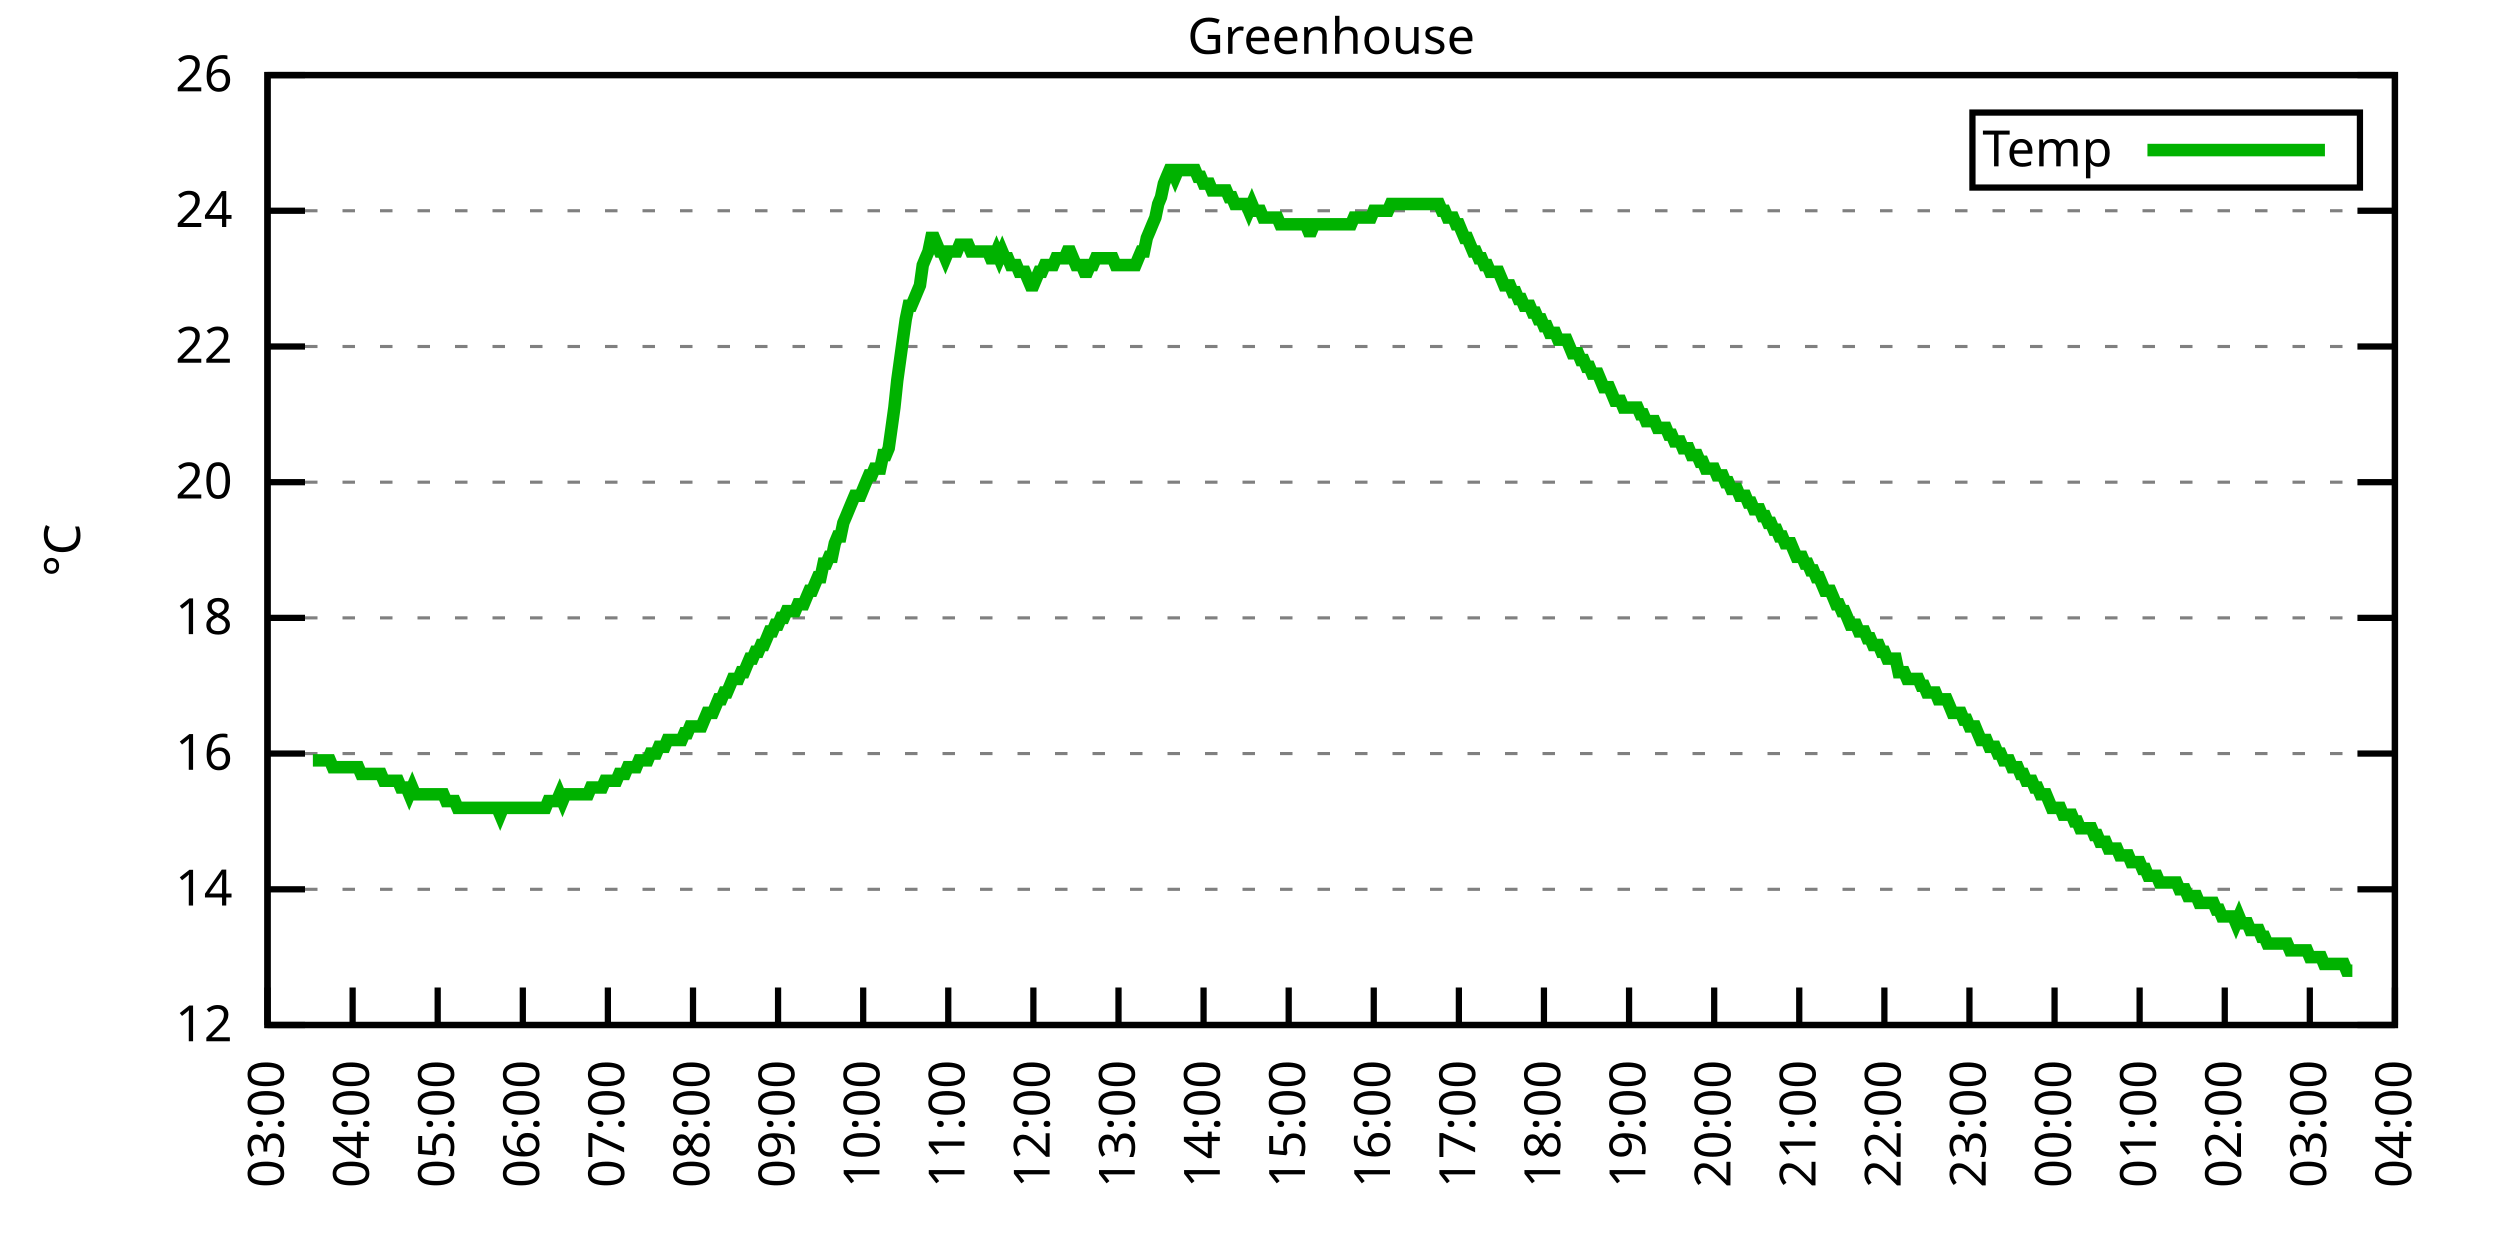
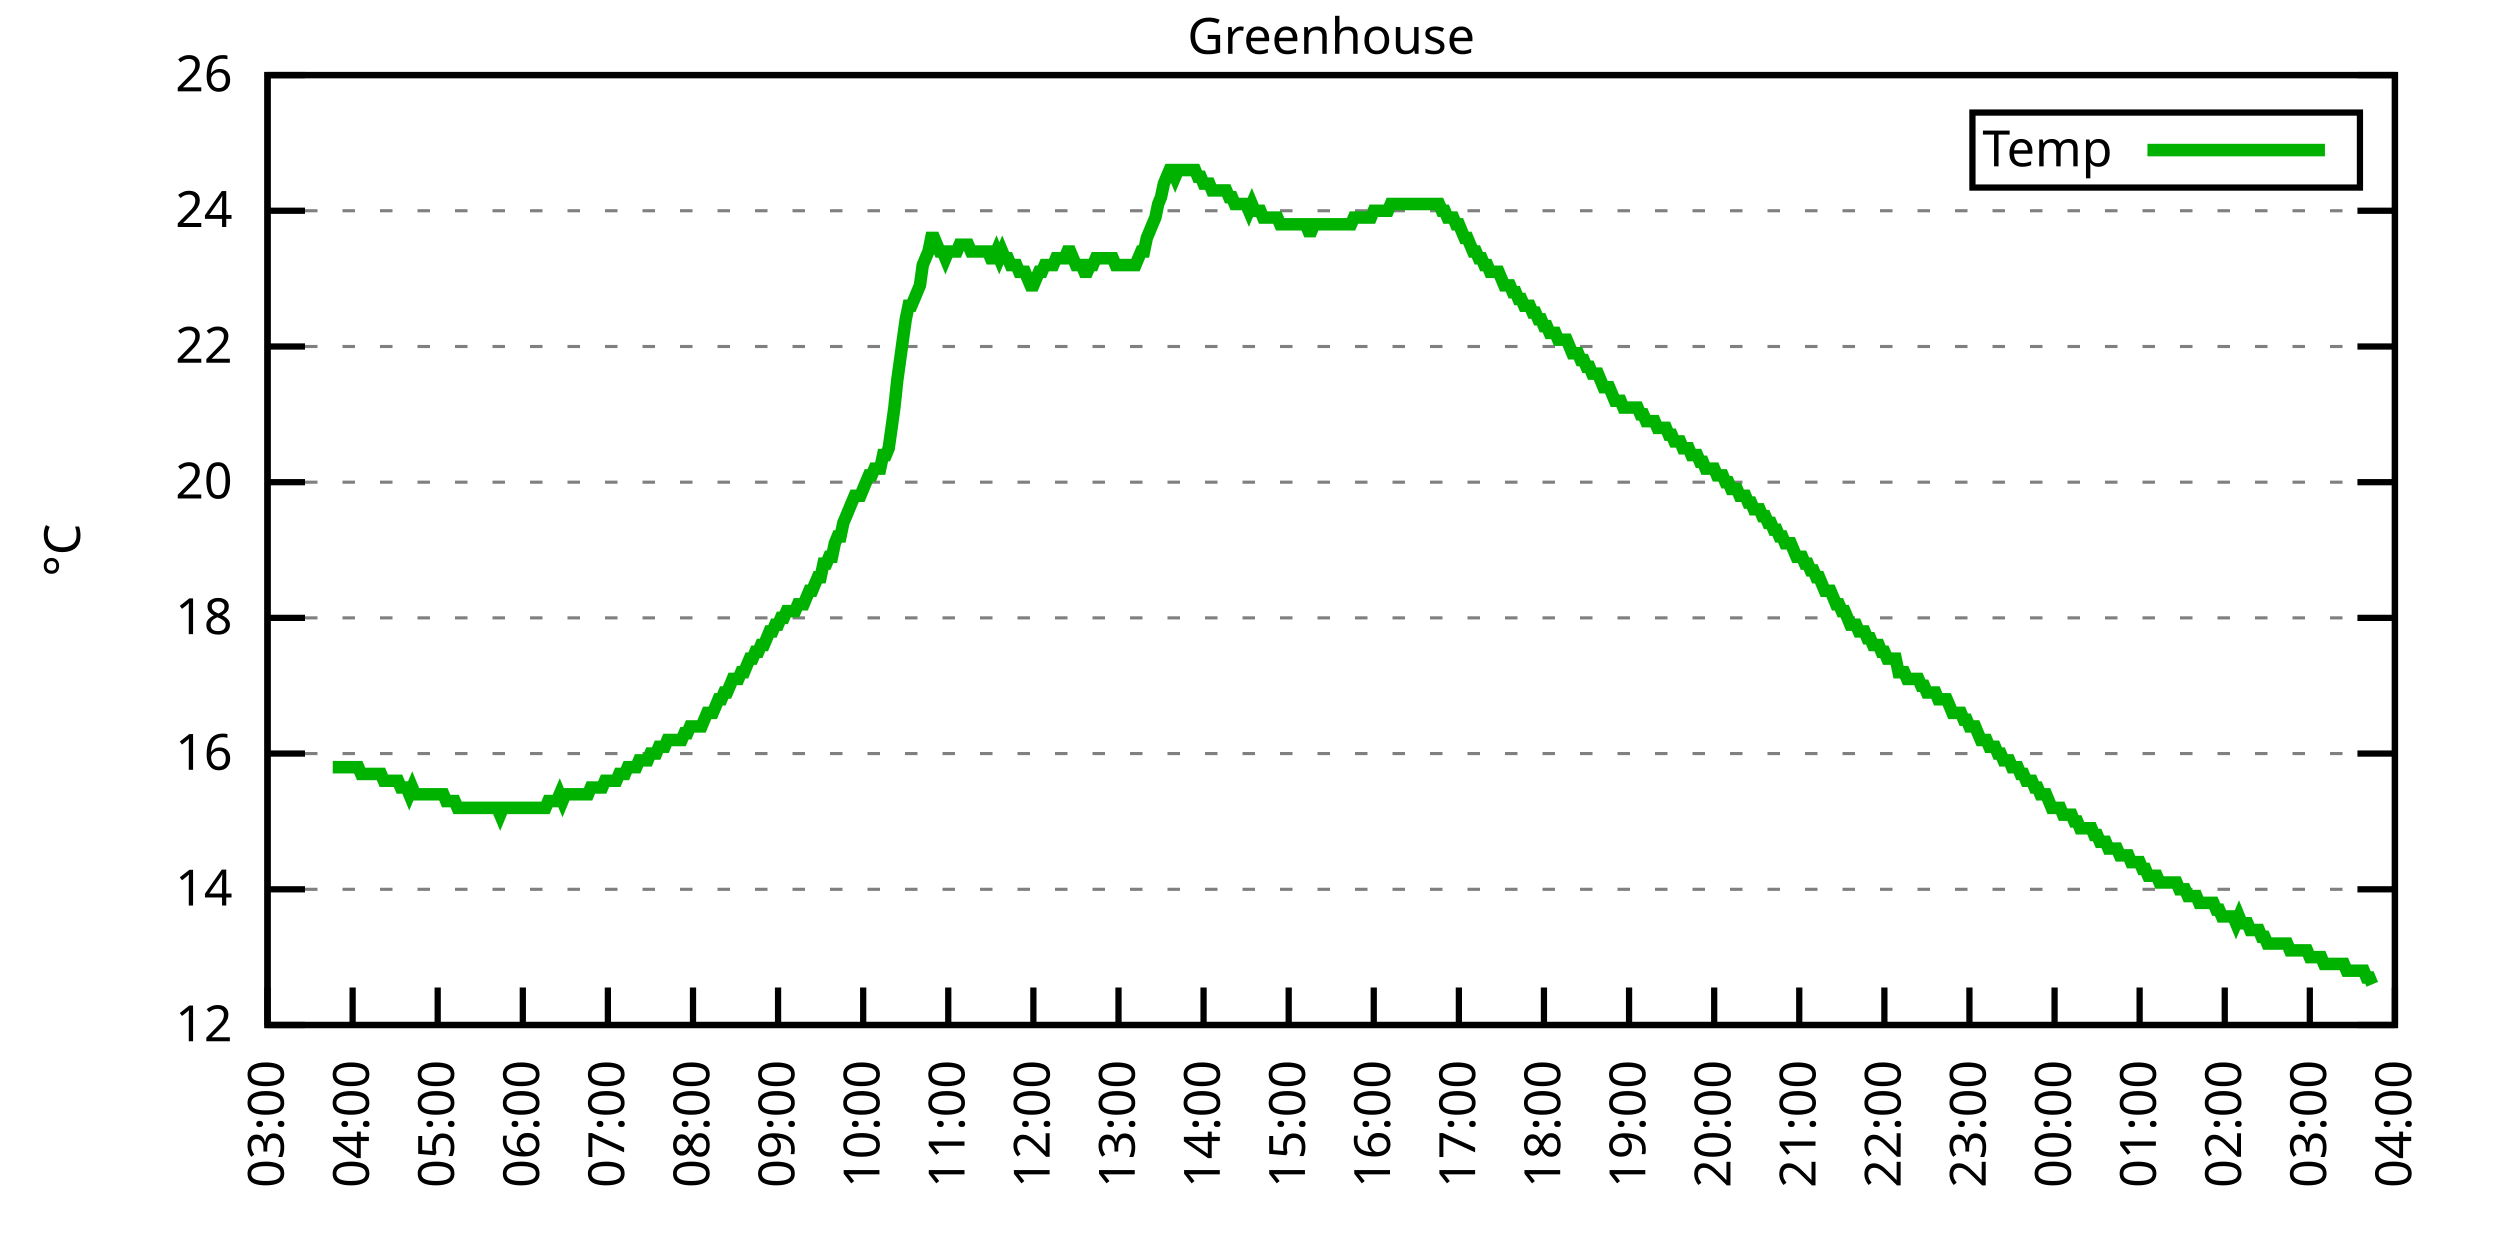
<svg xmlns="http://www.w3.org/2000/svg" xmlns:xlink="http://www.w3.org/1999/xlink" width="400" height="200" viewBox="0 0 400 200">
  <g id="gnuplot_canvas">
    <rect x="0" y="0" width="400" height="200" fill="none" />
    <defs>
      <circle id="gpDot" r="0.5" stroke-width="0.5" stroke="currentColor" />
      <path id="gpPt0" stroke-width="0.333" stroke="currentColor" d="M-1,0 h2 M0,-1 v2" />
      <path id="gpPt1" stroke-width="0.333" stroke="currentColor" d="M-1,-1 L1,1 M1,-1 L-1,1" />
      <path id="gpPt2" stroke-width="0.333" stroke="currentColor" d="M-1,0 L1,0 M0,-1 L0,1 M-1,-1 L1,1 M-1,1 L1,-1" />
      <rect id="gpPt3" stroke-width="0.333" stroke="currentColor" x="-1" y="-1" width="2" height="2" />
      <rect id="gpPt4" stroke-width="0.333" stroke="currentColor" fill="currentColor" x="-1" y="-1" width="2" height="2" />
      <circle id="gpPt5" stroke-width="0.333" stroke="currentColor" cx="0" cy="0" r="1" />
      <use xlink:href="#gpPt5" id="gpPt6" fill="currentColor" stroke="none" />
      <path id="gpPt7" stroke-width="0.333" stroke="currentColor" d="M0,-1.33 L-1.33,0.67 L1.33,0.67 z" />
      <use xlink:href="#gpPt7" id="gpPt8" fill="currentColor" stroke="none" />
      <use xlink:href="#gpPt7" id="gpPt9" stroke="currentColor" transform="rotate(180)" />
      <use xlink:href="#gpPt9" id="gpPt10" fill="currentColor" stroke="none" />
      <use xlink:href="#gpPt3" id="gpPt11" stroke="currentColor" transform="rotate(45)" />
      <use xlink:href="#gpPt11" id="gpPt12" fill="currentColor" stroke="none" />
      <path id="gpPt13" stroke-width="0.333" stroke="currentColor" d="M0,1.330 L1.265,0.411 L0.782,-1.067 L-0.782,-1.076 L-1.265,0.411 z" />
      <use xlink:href="#gpPt13" id="gpPt14" fill="currentColor" stroke="none" />
      <filter id="textbox" filterUnits="objectBoundingBox" x="0" y="0" height="1" width="1">
        <feFlood flood-color="white" flood-opacity="1" result="bgnd" />
        <feComposite in="SourceGraphic" in2="bgnd" operator="atop" />
      </filter>
      <filter id="greybox" filterUnits="objectBoundingBox" x="0" y="0" height="1" width="1">
        <feFlood flood-color="lightgrey" flood-opacity="1" result="grey" />
        <feComposite in="SourceGraphic" in2="grey" operator="atop" />
      </filter>
    </defs>
    <g fill="none" color="white" stroke="currentColor" stroke-width="1.00" stroke-linecap="butt" stroke-linejoin="miter">
</g>
    <g fill="none" color="black" stroke="currentColor" stroke-width="1.00" stroke-linecap="butt" stroke-linejoin="miter">
      <g stroke="none" shape-rendering="crispEdges">
        <polygon fill="rgb(255, 255, 255)" points="42.80,164.00 383.18,164.00 383.18,12.02 42.80,12.02 " />
      </g>
    </g>
    <g fill="none" color="black" stroke="currentColor" stroke-width="1.00" stroke-linecap="butt" stroke-linejoin="miter">
</g>
    <g fill="none" color="black" stroke="black" stroke-width="0.50" stroke-linecap="butt" stroke-linejoin="miter">
</g>
    <g fill="none" color="gray" stroke="currentColor" stroke-width="0.50" stroke-linecap="butt" stroke-linejoin="miter">
      <path stroke="gray" stroke-dasharray="2,4" class="gridline" d="M42.80,164.00 L383.19,164.00  " />
    </g>
    <g fill="none" color="gray" stroke="gray" stroke-width="1.00" stroke-linecap="butt" stroke-linejoin="miter">
</g>
    <g fill="none" color="black" stroke="currentColor" stroke-width="1.00" stroke-linecap="butt" stroke-linejoin="miter">
      <path stroke="black" d="M42.80,164.00 L48.80,164.00 M383.19,164.00 L377.19,164.00  " />
      <g transform="translate(37.20,166.60)" stroke="none" fill="black" font-family="Sans" font-size="8.00" text-anchor="end">
        <text>
          <tspan font-family="Sans"> 12</tspan>
        </text>
      </g>
    </g>
    <g fill="none" color="black" stroke="currentColor" stroke-width="1.00" stroke-linecap="butt" stroke-linejoin="miter">
</g>
    <g fill="none" color="black" stroke="black" stroke-width="0.50" stroke-linecap="butt" stroke-linejoin="miter">
</g>
    <g fill="none" color="gray" stroke="currentColor" stroke-width="0.50" stroke-linecap="butt" stroke-linejoin="miter">
      <path stroke="gray" stroke-dasharray="2,4" class="gridline" d="M42.80,142.29 L383.19,142.29  " />
    </g>
    <g fill="none" color="gray" stroke="gray" stroke-width="1.00" stroke-linecap="butt" stroke-linejoin="miter">
</g>
    <g fill="none" color="black" stroke="currentColor" stroke-width="1.00" stroke-linecap="butt" stroke-linejoin="miter">
      <path stroke="black" d="M42.80,142.29 L48.80,142.29 M383.19,142.29 L377.19,142.29  " />
      <g transform="translate(37.20,144.89)" stroke="none" fill="black" font-family="Sans" font-size="8.00" text-anchor="end">
        <text>
          <tspan font-family="Sans"> 14</tspan>
        </text>
      </g>
    </g>
    <g fill="none" color="black" stroke="currentColor" stroke-width="1.00" stroke-linecap="butt" stroke-linejoin="miter">
</g>
    <g fill="none" color="black" stroke="black" stroke-width="0.50" stroke-linecap="butt" stroke-linejoin="miter">
</g>
    <g fill="none" color="gray" stroke="currentColor" stroke-width="0.50" stroke-linecap="butt" stroke-linejoin="miter">
      <path stroke="gray" stroke-dasharray="2,4" class="gridline" d="M42.80,120.57 L383.19,120.57  " />
    </g>
    <g fill="none" color="gray" stroke="gray" stroke-width="1.00" stroke-linecap="butt" stroke-linejoin="miter">
</g>
    <g fill="none" color="black" stroke="currentColor" stroke-width="1.00" stroke-linecap="butt" stroke-linejoin="miter">
      <path stroke="black" d="M42.80,120.57 L48.80,120.57 M383.19,120.57 L377.19,120.57  " />
      <g transform="translate(37.20,123.17)" stroke="none" fill="black" font-family="Sans" font-size="8.00" text-anchor="end">
        <text>
          <tspan font-family="Sans"> 16</tspan>
        </text>
      </g>
    </g>
    <g fill="none" color="black" stroke="currentColor" stroke-width="1.00" stroke-linecap="butt" stroke-linejoin="miter">
</g>
    <g fill="none" color="black" stroke="black" stroke-width="0.50" stroke-linecap="butt" stroke-linejoin="miter">
</g>
    <g fill="none" color="gray" stroke="currentColor" stroke-width="0.50" stroke-linecap="butt" stroke-linejoin="miter">
      <path stroke="gray" stroke-dasharray="2,4" class="gridline" d="M42.80,98.86 L383.19,98.86  " />
    </g>
    <g fill="none" color="gray" stroke="gray" stroke-width="1.00" stroke-linecap="butt" stroke-linejoin="miter">
</g>
    <g fill="none" color="black" stroke="currentColor" stroke-width="1.00" stroke-linecap="butt" stroke-linejoin="miter">
      <path stroke="black" d="M42.80,98.86 L48.80,98.86 M383.19,98.86 L377.19,98.86  " />
      <g transform="translate(37.20,101.46)" stroke="none" fill="black" font-family="Sans" font-size="8.00" text-anchor="end">
        <text>
          <tspan font-family="Sans"> 18</tspan>
        </text>
      </g>
    </g>
    <g fill="none" color="black" stroke="currentColor" stroke-width="1.00" stroke-linecap="butt" stroke-linejoin="miter">
</g>
    <g fill="none" color="black" stroke="black" stroke-width="0.50" stroke-linecap="butt" stroke-linejoin="miter">
</g>
    <g fill="none" color="gray" stroke="currentColor" stroke-width="0.50" stroke-linecap="butt" stroke-linejoin="miter">
      <path stroke="gray" stroke-dasharray="2,4" class="gridline" d="M42.80,77.15 L383.19,77.15  " />
    </g>
    <g fill="none" color="gray" stroke="gray" stroke-width="1.00" stroke-linecap="butt" stroke-linejoin="miter">
</g>
    <g fill="none" color="black" stroke="currentColor" stroke-width="1.00" stroke-linecap="butt" stroke-linejoin="miter">
      <path stroke="black" d="M42.80,77.15 L48.80,77.15 M383.19,77.15 L377.19,77.15  " />
      <g transform="translate(37.20,79.75)" stroke="none" fill="black" font-family="Sans" font-size="8.00" text-anchor="end">
        <text>
          <tspan font-family="Sans"> 20</tspan>
        </text>
      </g>
    </g>
    <g fill="none" color="black" stroke="currentColor" stroke-width="1.00" stroke-linecap="butt" stroke-linejoin="miter">
</g>
    <g fill="none" color="black" stroke="black" stroke-width="0.50" stroke-linecap="butt" stroke-linejoin="miter">
</g>
    <g fill="none" color="gray" stroke="currentColor" stroke-width="0.50" stroke-linecap="butt" stroke-linejoin="miter">
      <path stroke="gray" stroke-dasharray="2,4" class="gridline" d="M42.80,55.44 L383.19,55.44  " />
    </g>
    <g fill="none" color="gray" stroke="gray" stroke-width="1.00" stroke-linecap="butt" stroke-linejoin="miter">
</g>
    <g fill="none" color="black" stroke="currentColor" stroke-width="1.00" stroke-linecap="butt" stroke-linejoin="miter">
      <path stroke="black" d="M42.80,55.44 L48.80,55.44 M383.19,55.44 L377.19,55.44  " />
      <g transform="translate(37.20,58.04)" stroke="none" fill="black" font-family="Sans" font-size="8.00" text-anchor="end">
        <text>
          <tspan font-family="Sans"> 22</tspan>
        </text>
      </g>
    </g>
    <g fill="none" color="black" stroke="currentColor" stroke-width="1.00" stroke-linecap="butt" stroke-linejoin="miter">
</g>
    <g fill="none" color="black" stroke="black" stroke-width="0.50" stroke-linecap="butt" stroke-linejoin="miter">
</g>
    <g fill="none" color="gray" stroke="currentColor" stroke-width="0.50" stroke-linecap="butt" stroke-linejoin="miter">
      <path stroke="gray" stroke-dasharray="2,4" class="gridline" d="M42.80,33.72 L383.19,33.72  " />
    </g>
    <g fill="none" color="gray" stroke="gray" stroke-width="1.00" stroke-linecap="butt" stroke-linejoin="miter">
</g>
    <g fill="none" color="black" stroke="currentColor" stroke-width="1.00" stroke-linecap="butt" stroke-linejoin="miter">
      <path stroke="black" d="M42.80,33.72 L48.80,33.72 M383.19,33.72 L377.19,33.72  " />
      <g transform="translate(37.20,36.32)" stroke="none" fill="black" font-family="Sans" font-size="8.00" text-anchor="end">
        <text>
          <tspan font-family="Sans"> 24</tspan>
        </text>
      </g>
    </g>
    <g fill="none" color="black" stroke="currentColor" stroke-width="1.00" stroke-linecap="butt" stroke-linejoin="miter">
</g>
    <g fill="none" color="black" stroke="black" stroke-width="0.50" stroke-linecap="butt" stroke-linejoin="miter">
</g>
    <g fill="none" color="gray" stroke="currentColor" stroke-width="0.50" stroke-linecap="butt" stroke-linejoin="miter">
      <path stroke="gray" stroke-dasharray="2,4" class="gridline" d="M42.80,12.01 L383.19,12.01  " />
    </g>
    <g fill="none" color="gray" stroke="gray" stroke-width="1.00" stroke-linecap="butt" stroke-linejoin="miter">
</g>
    <g fill="none" color="black" stroke="currentColor" stroke-width="1.00" stroke-linecap="butt" stroke-linejoin="miter">
      <path stroke="black" d="M42.80,12.01 L48.80,12.01 M383.19,12.01 L377.19,12.01  " />
      <g transform="translate(37.20,14.61)" stroke="none" fill="black" font-family="Sans" font-size="8.00" text-anchor="end">
        <text>
          <tspan font-family="Sans"> 26</tspan>
        </text>
      </g>
    </g>
    <g fill="none" color="black" stroke="currentColor" stroke-width="1.00" stroke-linecap="butt" stroke-linejoin="miter">
      <path stroke="black" d="M42.80,164.00 L42.80,158.00  " />
      <g transform="translate(45.40,169.60) rotate(270.00)" stroke="none" fill="black" font-family="Sans" font-size="8.00" text-anchor="end">
        <text>
          <tspan font-family="Sans">03:00</tspan>
        </text>
      </g>
    </g>
    <g fill="none" color="black" stroke="currentColor" stroke-width="1.00" stroke-linecap="butt" stroke-linejoin="miter">
      <path stroke="black" d="M56.42,164.00 L56.42,158.00  " />
      <g transform="translate(59.02,169.60) rotate(270.00)" stroke="none" fill="black" font-family="Sans" font-size="8.00" text-anchor="end">
        <text>
          <tspan font-family="Sans">04:00</tspan>
        </text>
      </g>
    </g>
    <g fill="none" color="black" stroke="currentColor" stroke-width="1.00" stroke-linecap="butt" stroke-linejoin="miter">
      <path stroke="black" d="M70.03,164.00 L70.03,158.00  " />
      <g transform="translate(72.63,169.60) rotate(270.00)" stroke="none" fill="black" font-family="Sans" font-size="8.00" text-anchor="end">
        <text>
          <tspan font-family="Sans">05:00</tspan>
        </text>
      </g>
    </g>
    <g fill="none" color="black" stroke="currentColor" stroke-width="1.00" stroke-linecap="butt" stroke-linejoin="miter">
      <path stroke="black" d="M83.65,164.00 L83.65,158.00  " />
      <g transform="translate(86.25,169.60) rotate(270.00)" stroke="none" fill="black" font-family="Sans" font-size="8.00" text-anchor="end">
        <text>
          <tspan font-family="Sans">06:00</tspan>
        </text>
      </g>
    </g>
    <g fill="none" color="black" stroke="currentColor" stroke-width="1.00" stroke-linecap="butt" stroke-linejoin="miter">
      <path stroke="black" d="M97.26,164.00 L97.26,158.00  " />
      <g transform="translate(99.86,169.60) rotate(270.00)" stroke="none" fill="black" font-family="Sans" font-size="8.00" text-anchor="end">
        <text>
          <tspan font-family="Sans">07:00</tspan>
        </text>
      </g>
    </g>
    <g fill="none" color="black" stroke="currentColor" stroke-width="1.00" stroke-linecap="butt" stroke-linejoin="miter">
      <path stroke="black" d="M110.88,164.00 L110.88,158.00  " />
      <g transform="translate(113.48,169.60) rotate(270.00)" stroke="none" fill="black" font-family="Sans" font-size="8.00" text-anchor="end">
        <text>
          <tspan font-family="Sans">08:00</tspan>
        </text>
      </g>
    </g>
    <g fill="none" color="black" stroke="currentColor" stroke-width="1.00" stroke-linecap="butt" stroke-linejoin="miter">
      <path stroke="black" d="M124.49,164.00 L124.49,158.00  " />
      <g transform="translate(127.09,169.60) rotate(270.00)" stroke="none" fill="black" font-family="Sans" font-size="8.00" text-anchor="end">
        <text>
          <tspan font-family="Sans">09:00</tspan>
        </text>
      </g>
    </g>
    <g fill="none" color="black" stroke="currentColor" stroke-width="1.00" stroke-linecap="butt" stroke-linejoin="miter">
      <path stroke="black" d="M138.11,164.00 L138.11,158.00  " />
      <g transform="translate(140.71,169.60) rotate(270.00)" stroke="none" fill="black" font-family="Sans" font-size="8.00" text-anchor="end">
        <text>
          <tspan font-family="Sans">10:00</tspan>
        </text>
      </g>
    </g>
    <g fill="none" color="black" stroke="currentColor" stroke-width="1.00" stroke-linecap="butt" stroke-linejoin="miter">
      <path stroke="black" d="M151.72,164.00 L151.72,158.00  " />
      <g transform="translate(154.32,169.60) rotate(270.00)" stroke="none" fill="black" font-family="Sans" font-size="8.00" text-anchor="end">
        <text>
          <tspan font-family="Sans">11:00</tspan>
        </text>
      </g>
    </g>
    <g fill="none" color="black" stroke="currentColor" stroke-width="1.00" stroke-linecap="butt" stroke-linejoin="miter">
      <path stroke="black" d="M165.34,164.00 L165.34,158.00  " />
      <g transform="translate(167.94,169.60) rotate(270.00)" stroke="none" fill="black" font-family="Sans" font-size="8.00" text-anchor="end">
        <text>
          <tspan font-family="Sans">12:00</tspan>
        </text>
      </g>
    </g>
    <g fill="none" color="black" stroke="currentColor" stroke-width="1.00" stroke-linecap="butt" stroke-linejoin="miter">
      <path stroke="black" d="M178.96,164.00 L178.96,158.00  " />
      <g transform="translate(181.56,169.60) rotate(270.00)" stroke="none" fill="black" font-family="Sans" font-size="8.00" text-anchor="end">
        <text>
          <tspan font-family="Sans">13:00</tspan>
        </text>
      </g>
    </g>
    <g fill="none" color="black" stroke="currentColor" stroke-width="1.00" stroke-linecap="butt" stroke-linejoin="miter">
      <path stroke="black" d="M192.57,164.00 L192.57,158.00  " />
      <g transform="translate(195.17,169.60) rotate(270.00)" stroke="none" fill="black" font-family="Sans" font-size="8.00" text-anchor="end">
        <text>
          <tspan font-family="Sans">14:00</tspan>
        </text>
      </g>
    </g>
    <g fill="none" color="black" stroke="currentColor" stroke-width="1.00" stroke-linecap="butt" stroke-linejoin="miter">
      <path stroke="black" d="M206.19,164.00 L206.19,158.00  " />
      <g transform="translate(208.79,169.60) rotate(270.00)" stroke="none" fill="black" font-family="Sans" font-size="8.00" text-anchor="end">
        <text>
          <tspan font-family="Sans">15:00</tspan>
        </text>
      </g>
    </g>
    <g fill="none" color="black" stroke="currentColor" stroke-width="1.00" stroke-linecap="butt" stroke-linejoin="miter">
      <path stroke="black" d="M219.80,164.00 L219.80,158.00  " />
      <g transform="translate(222.40,169.60) rotate(270.00)" stroke="none" fill="black" font-family="Sans" font-size="8.00" text-anchor="end">
        <text>
          <tspan font-family="Sans">16:00</tspan>
        </text>
      </g>
    </g>
    <g fill="none" color="black" stroke="currentColor" stroke-width="1.00" stroke-linecap="butt" stroke-linejoin="miter">
      <path stroke="black" d="M233.42,164.00 L233.42,158.00  " />
      <g transform="translate(236.02,169.60) rotate(270.00)" stroke="none" fill="black" font-family="Sans" font-size="8.00" text-anchor="end">
        <text>
          <tspan font-family="Sans">17:00</tspan>
        </text>
      </g>
    </g>
    <g fill="none" color="black" stroke="currentColor" stroke-width="1.00" stroke-linecap="butt" stroke-linejoin="miter">
      <path stroke="black" d="M247.03,164.00 L247.03,158.00  " />
      <g transform="translate(249.63,169.60) rotate(270.00)" stroke="none" fill="black" font-family="Sans" font-size="8.00" text-anchor="end">
        <text>
          <tspan font-family="Sans">18:00</tspan>
        </text>
      </g>
    </g>
    <g fill="none" color="black" stroke="currentColor" stroke-width="1.00" stroke-linecap="butt" stroke-linejoin="miter">
      <path stroke="black" d="M260.65,164.00 L260.65,158.00  " />
      <g transform="translate(263.25,169.60) rotate(270.00)" stroke="none" fill="black" font-family="Sans" font-size="8.00" text-anchor="end">
        <text>
          <tspan font-family="Sans">19:00</tspan>
        </text>
      </g>
    </g>
    <g fill="none" color="black" stroke="currentColor" stroke-width="1.00" stroke-linecap="butt" stroke-linejoin="miter">
      <path stroke="black" d="M274.27,164.00 L274.27,158.00  " />
      <g transform="translate(276.87,169.60) rotate(270.00)" stroke="none" fill="black" font-family="Sans" font-size="8.00" text-anchor="end">
        <text>
          <tspan font-family="Sans">20:00</tspan>
        </text>
      </g>
    </g>
    <g fill="none" color="black" stroke="currentColor" stroke-width="1.00" stroke-linecap="butt" stroke-linejoin="miter">
      <path stroke="black" d="M287.88,164.00 L287.88,158.00  " />
      <g transform="translate(290.48,169.60) rotate(270.00)" stroke="none" fill="black" font-family="Sans" font-size="8.00" text-anchor="end">
        <text>
          <tspan font-family="Sans">21:00</tspan>
        </text>
      </g>
    </g>
    <g fill="none" color="black" stroke="currentColor" stroke-width="1.00" stroke-linecap="butt" stroke-linejoin="miter">
      <path stroke="black" d="M301.50,164.00 L301.50,158.00  " />
      <g transform="translate(304.10,169.60) rotate(270.00)" stroke="none" fill="black" font-family="Sans" font-size="8.00" text-anchor="end">
        <text>
          <tspan font-family="Sans">22:00</tspan>
        </text>
      </g>
    </g>
    <g fill="none" color="black" stroke="currentColor" stroke-width="1.00" stroke-linecap="butt" stroke-linejoin="miter">
      <path stroke="black" d="M315.11,164.00 L315.11,158.00  " />
      <g transform="translate(317.71,169.60) rotate(270.00)" stroke="none" fill="black" font-family="Sans" font-size="8.00" text-anchor="end">
        <text>
          <tspan font-family="Sans">23:00</tspan>
        </text>
      </g>
    </g>
    <g fill="none" color="black" stroke="currentColor" stroke-width="1.00" stroke-linecap="butt" stroke-linejoin="miter">
      <path stroke="black" d="M328.73,164.00 L328.73,158.00  " />
      <g transform="translate(331.33,169.60) rotate(270.00)" stroke="none" fill="black" font-family="Sans" font-size="8.00" text-anchor="end">
        <text>
          <tspan font-family="Sans">00:00</tspan>
        </text>
      </g>
    </g>
    <g fill="none" color="black" stroke="currentColor" stroke-width="1.00" stroke-linecap="butt" stroke-linejoin="miter">
      <path stroke="black" d="M342.34,164.00 L342.34,158.00  " />
      <g transform="translate(344.94,169.60) rotate(270.00)" stroke="none" fill="black" font-family="Sans" font-size="8.00" text-anchor="end">
        <text>
          <tspan font-family="Sans">01:00</tspan>
        </text>
      </g>
    </g>
    <g fill="none" color="black" stroke="currentColor" stroke-width="1.00" stroke-linecap="butt" stroke-linejoin="miter">
      <path stroke="black" d="M355.96,164.00 L355.96,158.00  " />
      <g transform="translate(358.56,169.60) rotate(270.00)" stroke="none" fill="black" font-family="Sans" font-size="8.00" text-anchor="end">
        <text>
          <tspan font-family="Sans">02:00</tspan>
        </text>
      </g>
    </g>
    <g fill="none" color="black" stroke="currentColor" stroke-width="1.00" stroke-linecap="butt" stroke-linejoin="miter">
      <path stroke="black" d="M369.57,164.00 L369.57,158.00  " />
      <g transform="translate(372.17,169.60) rotate(270.00)" stroke="none" fill="black" font-family="Sans" font-size="8.00" text-anchor="end">
        <text>
          <tspan font-family="Sans">03:00</tspan>
        </text>
      </g>
    </g>
    <g fill="none" color="black" stroke="currentColor" stroke-width="1.00" stroke-linecap="butt" stroke-linejoin="miter">
      <path stroke="black" d="M383.19,164.00 L383.19,158.00  " />
      <g transform="translate(385.79,169.60) rotate(270.00)" stroke="none" fill="black" font-family="Sans" font-size="8.00" text-anchor="end">
        <text>
          <tspan font-family="Sans">04:00</tspan>
        </text>
      </g>
    </g>
    <g fill="none" color="black" stroke="currentColor" stroke-width="1.00" stroke-linecap="butt" stroke-linejoin="miter">
</g>
    <g fill="none" color="black" stroke="currentColor" stroke-width="1.00" stroke-linecap="butt" stroke-linejoin="miter">
      <path stroke="black" d="M42.80,12.01 L42.80,164.00 L383.19,164.00 L383.19,12.01 L42.80,12.01 Z  " />
    </g>
    <g fill="none" color="black" stroke="currentColor" stroke-width="1.00" stroke-linecap="butt" stroke-linejoin="miter">
</g>
    <g fill="none" color="black" stroke="currentColor" stroke-width="1.00" stroke-linecap="butt" stroke-linejoin="miter">
      <path stroke="black" d="M315.59,30.01 L315.59,18.01 L377.59,18.01 L377.59,30.01 L315.59,30.01 Z  " />
    </g>
    <g id="Greenhouse_plot_1">
      <g fill="none" color="white" stroke="black" stroke-width="2.00" stroke-linecap="butt" stroke-linejoin="miter">
</g>
      <g fill="none" color="black" stroke="currentColor" stroke-width="2.00" stroke-linecap="butt" stroke-linejoin="miter">
        <g transform="translate(337.99,26.61)" stroke="none" fill="black" font-family="Sans" font-size="8.00" text-anchor="end">
          <text>
            <tspan font-family="Sans">Temp</tspan>
          </text>
        </g>
      </g>
      <g fill="none" color="black" stroke="currentColor" stroke-width="2.00" stroke-linecap="butt" stroke-linejoin="miter">
-         <path stroke="rgb(  0, 178,   0)" d="M343.59,24.01 L371.99,24.01 M50.06,121.66 L50.52,121.66 L50.97,121.66 L51.42,121.66 L51.88,121.66 L52.33,121.66   L52.78,121.66 L53.24,122.75 L53.69,122.75 L54.15,122.75 L54.60,122.75 L55.05,122.75 L55.51,122.75 L55.96,122.75   L56.42,122.75 L56.87,122.75 L57.32,122.75 L57.78,123.83 L58.23,123.83 L58.68,123.83 L59.14,123.83 L59.59,123.83   L60.05,123.83 L60.50,123.83 L60.95,123.83 L61.41,124.92 L61.86,124.92 L62.32,124.92 L62.77,124.92 L63.22,124.92   L63.68,124.92 L64.13,126.00 L64.58,126.00 L65.04,126.00 L65.49,127.09 L65.95,126.00 L66.40,127.09 L66.85,127.09   L67.31,127.09 L67.76,127.09 L68.22,127.09 L68.67,127.09 L69.12,127.09 L69.58,127.09 L70.03,127.09 L70.49,127.09   L70.94,127.09 L71.39,128.17 L71.85,128.17 L72.30,128.17 L72.75,128.17 L73.21,129.26 L73.66,129.26 L74.12,129.26   L74.57,129.26 L75.02,129.26 L75.48,129.26 L75.93,129.26 L76.39,129.26 L76.84,129.26 L77.29,129.26 L77.75,129.26   L78.20,129.26 L78.65,129.26 L79.11,129.26 L79.56,129.26 L80.02,130.35 L80.47,129.26 L80.92,129.26 L81.38,129.26   L81.83,129.26 L82.29,129.26 L82.74,129.26 L83.19,129.26 L83.65,129.26 L84.10,129.26 L84.55,129.26 L85.01,129.26   L85.46,129.26 L85.92,129.26 L86.37,129.26 L86.82,129.26 L87.28,129.26 L87.73,128.17 L88.19,128.17 L88.64,128.17   L89.09,128.17 L89.55,127.09 L90.00,128.17 L90.45,127.09 L90.91,127.09 L91.36,127.09 L91.82,127.09 L92.27,127.09   L92.72,127.09 L93.18,127.09 L93.63,127.09 L94.09,127.09 L94.54,126.00 L94.99,126.00 L95.45,126.00 L95.90,126.00   L96.35,126.00 L96.81,124.92 L97.26,124.92 L97.72,124.92 L98.17,124.92 L98.62,124.92 L99.08,123.83 L99.53,123.83   L99.99,123.83 L100.44,122.75 L100.89,122.75 L101.35,122.75 L101.80,122.75 L102.25,121.66 L102.71,121.66 L103.16,121.66   L103.62,121.66 L104.07,120.57 L104.52,120.57 L104.98,120.57 L105.43,119.49 L105.89,119.49 L106.34,119.49 L106.79,118.40   L107.25,118.40 L107.70,118.40 L108.15,118.40 L108.61,118.40 L109.06,118.40 L109.52,117.32 L109.97,117.32 L110.42,116.23   L110.88,116.23 L111.33,116.23 L111.79,116.23 L112.24,116.23 L112.69,115.15 L113.15,114.06 L113.60,114.06 L114.05,114.06   L114.51,112.97 L114.96,111.89 L115.42,111.89 L115.87,110.80 L116.32,110.80 L116.78,109.72 L117.23,108.63 L117.69,108.63   L118.14,108.63 L118.59,107.55 L119.05,107.55 L119.50,106.46 L119.96,105.38 L120.41,105.38 L120.86,104.29 L121.32,104.29   L121.77,103.20 L122.22,103.20 L122.68,102.12 L123.13,101.03 L123.59,101.03 L124.04,99.95 L124.49,99.95 L124.95,98.86   L125.40,98.86 L125.86,97.78 L126.31,97.78 L126.76,97.78 L127.22,97.78 L127.67,96.69 L128.12,96.69 L128.58,96.69   L129.03,95.60 L129.49,94.52 L129.94,94.52 L130.39,93.43 L130.85,92.35 L131.30,92.35 L131.76,90.18 L132.21,90.18   L132.66,89.09 L133.12,89.09 L133.57,86.92 L134.02,85.83 L134.48,85.83 L134.93,83.66 L135.39,82.58 L135.84,81.49   L136.29,80.41 L136.75,79.32 L137.20,79.32 L137.66,79.32 L138.11,78.23 L138.56,77.15 L139.02,76.06 L139.47,76.06   L139.92,74.98 L140.38,74.98 L140.83,74.98 L141.29,72.81 L141.74,72.81 L142.19,71.72 L142.65,68.46 L143.10,65.21   L143.56,60.86 L144.01,57.61 L144.46,54.35 L144.92,51.09 L145.37,48.92 L145.82,48.92 L146.28,47.84 L146.73,46.75   L147.19,45.66 L147.64,42.41 L148.09,41.32 L148.55,40.24 L149.00,38.07 L149.46,38.07 L149.91,39.15 L150.36,40.24   L150.82,40.24 L151.27,41.32 L151.72,40.24 L152.18,40.24 L152.63,40.24 L153.09,40.24 L153.54,39.15 L153.99,39.15   L154.45,39.15 L154.90,39.15 L155.36,40.24 L155.81,40.24 L156.26,40.24 L156.72,40.24 L157.17,40.24 L157.62,40.24   L158.08,40.24 L158.53,41.32 L158.99,41.32 L159.44,40.24 L159.89,41.32 L160.35,40.24 L160.80,41.32 L161.26,41.32   L161.71,42.41 L162.16,42.41 L162.62,42.41 L163.07,43.49 L163.52,43.49 L163.98,43.49 L164.43,44.58 L164.89,45.66   L165.34,45.66 L165.79,44.58 L166.25,43.49 L166.70,43.49 L167.16,42.41 L167.61,42.41 L168.06,42.41 L168.52,42.41   L168.97,41.32 L169.43,41.32 L169.88,41.32 L170.33,41.32 L170.79,40.24 L171.24,40.24 L171.69,41.32 L172.15,42.41   L172.60,42.41 L173.06,42.41 L173.51,43.49 L173.96,43.49 L174.42,42.41 L174.87,42.41 L175.33,41.32 L175.78,41.32   L176.23,41.32 L176.69,41.32 L177.14,41.32 L177.59,41.32 L178.05,41.32 L178.50,42.41 L178.96,42.41 L179.41,42.41   L179.86,42.41 L180.32,42.41 L180.77,42.41 L181.23,42.41 L181.68,42.41 L182.13,41.32 L182.59,40.24 L183.04,40.24   L183.49,38.07 L183.95,36.98 L184.40,35.89 L184.86,34.81 L185.31,32.64 L185.76,31.55 L186.22,29.38 L186.67,28.29   L187.13,27.21 L187.58,27.21 L188.03,28.29 L188.49,27.21 L188.94,27.21 L189.39,27.21 L189.85,27.21 L190.30,27.21   L190.76,27.21 L191.21,27.21 L191.66,28.29 L192.12,28.29 L192.57,29.38 L193.03,29.38 L193.48,29.38 L193.93,30.47   L194.39,30.47 L194.84,30.47 L195.29,30.47 L195.75,30.47 L196.20,30.47 L196.66,31.55 L197.11,31.55 L197.56,32.64   L198.02,32.64 L198.47,32.64 L198.93,32.64 L199.38,32.64 L199.83,33.72 L200.29,32.64 L200.74,33.72 L201.19,33.72   L201.65,33.72 L202.10,34.81 L202.56,34.81 L203.01,34.81 L203.46,34.81 L203.92,34.81 L204.37,34.81 L204.83,35.89   L205.28,35.89 L205.73,35.89 L206.19,35.89 L206.64,35.89 L207.09,35.89 L207.55,35.89 L208.00,35.89 L208.46,35.89   L208.91,35.89 L209.36,36.98 L209.82,36.98 L210.27,35.89 L210.73,35.89 L211.18,35.89 L211.63,35.89 L212.09,35.89   L212.54,35.89 L213.00,35.89 L213.45,35.89 L213.90,35.89 L214.36,35.89 L214.81,35.89 L215.26,35.89 L215.72,35.89   L216.17,35.89 L216.63,34.81 L217.08,34.81 L217.53,34.81 L217.99,34.81 L218.44,34.81 L218.90,34.81 L219.35,34.81   L219.80,33.72 L220.26,33.72 L220.71,33.72 L221.16,33.72 L221.62,33.72 L222.07,33.72 L222.53,32.64 L222.98,32.64   L223.43,32.64 L223.89,32.64 L224.34,32.64 L224.80,32.64 L225.25,32.64 L225.70,32.64 L226.16,32.64 L226.61,32.64   L227.06,32.64 L227.52,32.64 L227.97,32.64 L228.43,32.64 L228.88,32.64 L229.33,32.64 L229.79,32.64 L230.24,32.64   L230.70,33.72 L231.15,33.72 L231.60,34.81 L232.06,34.81 L232.51,34.81 L232.96,35.89 L233.42,35.89 L233.87,36.98   L234.33,38.07 L234.78,38.07 L235.23,39.15 L235.69,40.24 L236.14,40.24 L236.60,41.32 L237.05,41.32 L237.50,42.41   L237.96,42.41 L238.41,43.49 L238.86,43.49 L239.32,43.49 L239.77,43.49 L240.23,44.58 L240.68,45.66 L241.13,45.66   L241.59,45.66 L242.04,46.75 L242.50,46.75 L242.95,47.84 L243.40,47.84 L243.86,48.92 L244.31,48.92 L244.76,48.92   L245.22,50.01 L245.67,50.01 L246.13,51.09 L246.58,51.09 L247.03,52.18 L247.49,52.18 L247.94,53.26 L248.40,53.26   L248.85,53.26 L249.30,54.35 L249.76,54.35 L250.21,54.35 L250.66,54.35 L251.12,55.44 L251.57,56.52 L252.03,56.52   L252.48,56.52 L252.93,57.61 L253.39,57.61 L253.84,58.69 L254.30,58.69 L254.75,59.78 L255.20,59.78 L255.66,59.78   L256.11,60.86 L256.56,61.95 L257.02,61.95 L257.47,61.95 L257.93,63.04 L258.38,64.12 L258.83,64.12 L259.29,64.12   L259.74,65.21 L260.20,65.21 L260.65,65.21 L261.10,65.21 L261.56,65.21 L262.01,65.21 L262.47,66.29 L262.92,66.29   L263.37,67.38 L263.83,67.38 L264.28,67.38 L264.73,67.38 L265.19,68.46 L265.64,68.46 L266.10,68.46 L266.55,68.46   L267.00,69.55 L267.46,69.55 L267.91,70.63 L268.37,70.63 L268.82,70.63 L269.27,71.72 L269.73,71.72 L270.18,71.72   L270.63,72.81 L271.09,72.81 L271.54,72.81 L272.00,73.89 L272.45,73.89 L272.90,74.98 L273.36,74.98 L273.81,74.98   L274.27,74.98 L274.72,76.06 L275.17,76.06 L275.63,76.06 L276.08,77.15 L276.53,77.15 L276.99,78.23 L277.44,78.23   L277.90,78.23 L278.35,79.32 L278.80,79.32 L279.26,79.32 L279.71,80.41 L280.17,80.41 L280.62,81.49 L281.07,81.49   L281.53,81.49 L281.98,82.58 L282.43,82.58 L282.89,83.66 L283.34,83.66 L283.80,84.75 L284.25,84.75 L284.70,85.83   L285.16,85.83 L285.61,86.92 L286.07,86.92 L286.52,86.92 L286.97,88.00 L287.43,89.09 L287.88,89.09 L288.33,89.09   L288.79,90.18 L289.24,90.18 L289.70,91.26 L290.15,91.26 L290.60,92.35 L291.06,92.35 L291.51,93.43 L291.97,94.52   L292.42,94.52 L292.87,94.52 L293.33,95.60 L293.78,96.69 L294.23,96.69 L294.69,97.78 L295.14,97.78 L295.60,98.86   L296.05,99.95 L296.50,99.95 L296.96,99.95 L297.41,101.03 L297.87,101.03 L298.32,101.03 L298.77,102.12 L299.23,102.12   L299.68,103.20 L300.13,103.20 L300.59,103.20 L301.04,104.29 L301.50,104.29 L301.95,105.38 L302.40,105.38 L302.86,105.38   L303.31,105.38 L303.77,107.55 L304.22,107.55 L304.67,107.55 L305.13,108.63 L305.58,108.63 L306.03,108.63 L306.49,108.63   L306.94,108.63 L307.40,109.72 L307.85,109.72 L308.30,110.80 L308.76,110.80 L309.21,110.80 L309.67,110.80 L310.12,111.89   L310.57,111.89 L311.03,111.89 L311.48,111.89 L311.94,112.97 L312.39,114.06 L312.84,114.06 L313.30,114.06 L313.75,114.06   L314.20,115.15 L314.66,115.15 L315.11,116.23 L315.57,116.23 L316.02,116.23 L316.47,117.32 L316.93,118.40 L317.38,118.40   L317.84,118.40 L318.29,119.49 L318.74,119.49 L319.20,119.49 L319.65,120.57 L320.10,120.57 L320.56,121.66 L321.01,121.66   L321.47,121.66 L321.92,122.75 L322.37,122.75 L322.83,122.75 L323.28,123.83 L323.74,123.83 L324.19,124.92 L324.64,124.92   L325.10,124.92 L325.55,126.00 L326.00,126.00 L326.46,127.09 L326.91,127.09 L327.37,127.09 L327.82,128.17 L328.27,129.26   L328.73,129.26 L329.18,129.26 L329.64,129.26 L330.09,130.35 L330.54,130.35 L331.00,130.35 L331.45,130.35 L331.90,131.43   L332.36,131.43 L332.81,132.52 L333.27,132.52 L333.72,132.52 L334.17,132.52 L334.63,132.52 L335.08,133.60 L335.54,133.60   L335.99,134.69 L336.44,134.69 L336.90,134.69 L337.35,135.77 L337.80,135.77 L338.26,135.77 L338.71,135.77 L339.17,136.86   L339.62,136.86 L340.07,136.86 L340.53,136.86 L340.98,137.94 L341.44,137.94 L341.89,137.94 L342.34,137.94 L342.80,139.03   L343.25,139.03 L343.70,140.12 L344.16,140.12 L344.61,140.12 L345.07,140.12 L345.52,141.20 L345.97,141.20 L346.43,141.20   L346.88,141.20 L347.34,141.20 L347.79,141.20 L348.24,141.20 L348.70,142.29 L349.15,142.29 L349.60,142.29 L350.06,143.37   L350.51,143.37 L350.97,143.37 L351.42,143.37 L351.87,144.46 L352.33,144.46 L352.78,144.46 L353.24,144.46 L353.69,144.46   L354.14,144.46 L354.60,145.54 L355.05,145.54 L355.50,146.63 L355.96,146.63 L356.41,146.63 L356.87,146.63 L357.32,146.63   L357.77,147.72 L358.23,146.63 L358.68,147.72 L359.14,147.72 L359.59,147.72 L360.04,148.80 L360.50,148.80 L360.95,148.80   L361.41,148.80 L361.86,149.89 L362.31,149.89 L362.77,150.97 L363.22,150.97 L363.67,150.97 L364.13,150.97 L364.58,150.97   L365.04,150.97 L365.49,150.97 L365.94,150.97 L366.40,152.06 L366.85,152.06 L367.31,152.06 L367.76,152.06 L368.21,152.06   L368.67,152.06 L369.12,152.06 L369.57,153.14 L370.03,153.14 L370.48,153.14 L370.94,153.14 L371.39,153.14 L371.84,154.23   L372.30,154.23 L372.75,154.23 L373.21,154.23 L373.66,154.23 L374.11,154.23 L374.57,154.23 L375.02,154.23 L375.47,155.31   L375.93,155.31 L376.38,155.31  " />
+         <path stroke="rgb(  0, 178,   0)" d="M343.59,24.01 L371.99,24.01 M53.24,122.75 L53.69,122.75 L54.15,122.75 L54.60,122.75 L55.05,122.75 L55.51,122.75   L55.96,122.75 L56.42,122.75 L56.87,122.75 L57.32,122.75 L57.78,123.83 L58.23,123.83 L58.68,123.83 L59.14,123.83   L59.59,123.83 L60.05,123.83 L60.50,123.83 L60.95,123.83 L61.41,124.92 L61.86,124.92 L62.32,124.92 L62.77,124.92   L63.22,124.92 L63.68,124.92 L64.13,126.00 L64.58,126.00 L65.04,126.00 L65.49,127.09 L65.95,126.00 L66.40,127.09   L66.85,127.09 L67.31,127.09 L67.76,127.09 L68.22,127.09 L68.67,127.09 L69.12,127.09 L69.58,127.09 L70.03,127.09   L70.49,127.09 L70.94,127.09 L71.39,128.17 L71.85,128.17 L72.30,128.17 L72.75,128.17 L73.21,129.26 L73.66,129.26   L74.12,129.26 L74.57,129.26 L75.02,129.26 L75.48,129.26 L75.93,129.26 L76.39,129.26 L76.84,129.26 L77.29,129.26   L77.75,129.26 L78.20,129.26 L78.65,129.26 L79.11,129.26 L79.56,129.26 L80.02,130.35 L80.47,129.26 L80.92,129.26   L81.38,129.26 L81.83,129.26 L82.29,129.26 L82.74,129.26 L83.19,129.26 L83.65,129.26 L84.10,129.26 L84.55,129.26   L85.01,129.26 L85.46,129.26 L85.92,129.26 L86.37,129.26 L86.82,129.26 L87.28,129.26 L87.73,128.17 L88.19,128.17   L88.64,128.17 L89.09,128.17 L89.55,127.09 L90.00,128.17 L90.45,127.09 L90.91,127.09 L91.36,127.09 L91.82,127.09   L92.27,127.09 L92.72,127.09 L93.18,127.09 L93.63,127.09 L94.09,127.09 L94.54,126.00 L94.99,126.00 L95.45,126.00   L95.90,126.00 L96.35,126.00 L96.81,124.92 L97.26,124.92 L97.72,124.92 L98.17,124.92 L98.62,124.92 L99.08,123.83   L99.53,123.83 L99.99,123.83 L100.44,122.75 L100.89,122.75 L101.35,122.75 L101.80,122.75 L102.25,121.66 L102.71,121.66   L103.16,121.66 L103.62,121.66 L104.07,120.57 L104.52,120.57 L104.98,120.57 L105.43,119.49 L105.89,119.49 L106.34,119.49   L106.79,118.40 L107.25,118.40 L107.70,118.40 L108.15,118.40 L108.61,118.40 L109.06,118.40 L109.52,117.32 L109.97,117.32   L110.42,116.23 L110.88,116.23 L111.33,116.23 L111.79,116.23 L112.24,116.23 L112.69,115.15 L113.15,114.06 L113.60,114.06   L114.05,114.06 L114.51,112.97 L114.96,111.89 L115.42,111.89 L115.87,110.80 L116.32,110.80 L116.78,109.72 L117.23,108.63   L117.69,108.63 L118.14,108.63 L118.59,107.55 L119.05,107.55 L119.50,106.46 L119.96,105.38 L120.41,105.38 L120.86,104.29   L121.32,104.29 L121.77,103.20 L122.22,103.20 L122.68,102.12 L123.13,101.03 L123.59,101.03 L124.04,99.95 L124.49,99.95   L124.95,98.86 L125.40,98.86 L125.86,97.78 L126.31,97.78 L126.76,97.78 L127.22,97.78 L127.67,96.69 L128.12,96.69   L128.58,96.69 L129.03,95.60 L129.49,94.52 L129.94,94.52 L130.39,93.43 L130.85,92.35 L131.30,92.35 L131.76,90.18   L132.21,90.18 L132.66,89.09 L133.12,89.09 L133.57,86.92 L134.02,85.83 L134.48,85.83 L134.93,83.66 L135.39,82.58   L135.84,81.49 L136.29,80.41 L136.75,79.32 L137.20,79.32 L137.66,79.32 L138.11,78.23 L138.56,77.15 L139.02,76.06   L139.47,76.06 L139.92,74.98 L140.38,74.98 L140.83,74.98 L141.29,72.81 L141.74,72.81 L142.19,71.72 L142.65,68.46   L143.10,65.21 L143.56,60.86 L144.01,57.61 L144.46,54.35 L144.92,51.09 L145.37,48.92 L145.82,48.92 L146.28,47.84   L146.73,46.75 L147.19,45.66 L147.64,42.41 L148.09,41.32 L148.55,40.24 L149.00,38.07 L149.46,38.07 L149.91,39.15   L150.36,40.24 L150.82,40.24 L151.27,41.32 L151.72,40.24 L152.18,40.24 L152.63,40.24 L153.09,40.24 L153.54,39.15   L153.99,39.15 L154.45,39.15 L154.90,39.15 L155.36,40.24 L155.81,40.24 L156.26,40.24 L156.72,40.24 L157.17,40.24   L157.62,40.24 L158.08,40.24 L158.53,41.32 L158.99,41.32 L159.44,40.24 L159.89,41.32 L160.35,40.24 L160.80,41.32   L161.26,41.32 L161.71,42.41 L162.16,42.41 L162.62,42.41 L163.07,43.49 L163.52,43.49 L163.98,43.49 L164.43,44.58   L164.89,45.66 L165.34,45.66 L165.79,44.58 L166.25,43.49 L166.70,43.49 L167.16,42.41 L167.61,42.41 L168.06,42.41   L168.52,42.41 L168.97,41.32 L169.43,41.32 L169.88,41.32 L170.33,41.32 L170.79,40.24 L171.24,40.24 L171.69,41.32   L172.15,42.41 L172.60,42.41 L173.06,42.41 L173.51,43.49 L173.96,43.49 L174.42,42.41 L174.87,42.41 L175.33,41.32   L175.78,41.32 L176.23,41.32 L176.69,41.32 L177.14,41.32 L177.59,41.32 L178.05,41.32 L178.50,42.41 L178.96,42.41   L179.41,42.41 L179.86,42.41 L180.32,42.41 L180.77,42.41 L181.23,42.41 L181.68,42.41 L182.13,41.32 L182.59,40.24   L183.04,40.24 L183.49,38.07 L183.95,36.98 L184.40,35.89 L184.86,34.81 L185.31,32.64 L185.76,31.55 L186.22,29.38   L186.67,28.29 L187.13,27.21 L187.58,27.21 L188.03,28.29 L188.49,27.21 L188.94,27.21 L189.39,27.21 L189.85,27.21   L190.30,27.21 L190.76,27.21 L191.21,27.21 L191.66,28.29 L192.12,28.29 L192.57,29.38 L193.03,29.38 L193.48,29.38   L193.93,30.47 L194.39,30.47 L194.84,30.47 L195.29,30.47 L195.75,30.47 L196.20,30.47 L196.66,31.55 L197.11,31.55   L197.56,32.64 L198.02,32.64 L198.47,32.64 L198.93,32.64 L199.38,32.64 L199.83,33.72 L200.29,32.64 L200.74,33.72   L201.19,33.72 L201.65,33.72 L202.10,34.81 L202.56,34.81 L203.01,34.81 L203.46,34.81 L203.92,34.81 L204.37,34.81   L204.83,35.89 L205.28,35.89 L205.73,35.89 L206.19,35.89 L206.64,35.89 L207.09,35.89 L207.55,35.89 L208.00,35.89   L208.46,35.89 L208.91,35.89 L209.36,36.98 L209.82,36.98 L210.27,35.89 L210.73,35.89 L211.18,35.89 L211.63,35.89   L212.09,35.89 L212.54,35.89 L213.00,35.89 L213.45,35.89 L213.90,35.89 L214.36,35.89 L214.81,35.89 L215.26,35.89   L215.72,35.89 L216.17,35.89 L216.63,34.81 L217.08,34.81 L217.53,34.81 L217.99,34.81 L218.44,34.81 L218.90,34.81   L219.35,34.81 L219.80,33.72 L220.26,33.72 L220.71,33.72 L221.16,33.72 L221.62,33.72 L222.07,33.72 L222.53,32.64   L222.98,32.64 L223.43,32.64 L223.89,32.64 L224.34,32.64 L224.80,32.64 L225.25,32.64 L225.70,32.64 L226.16,32.64   L226.61,32.64 L227.06,32.64 L227.52,32.64 L227.97,32.64 L228.43,32.64 L228.88,32.64 L229.33,32.64 L229.79,32.64   L230.24,32.64 L230.70,33.72 L231.15,33.72 L231.60,34.81 L232.06,34.81 L232.51,34.81 L232.96,35.89 L233.42,35.89   L233.87,36.98 L234.33,38.07 L234.78,38.07 L235.23,39.15 L235.69,40.24 L236.14,40.24 L236.60,41.32 L237.05,41.32   L237.50,42.41 L237.96,42.41 L238.41,43.49 L238.86,43.49 L239.32,43.49 L239.77,43.49 L240.23,44.58 L240.68,45.66   L241.13,45.66 L241.59,45.66 L242.04,46.75 L242.50,46.75 L242.95,47.84 L243.40,47.84 L243.86,48.92 L244.31,48.92   L244.76,48.92 L245.22,50.01 L245.67,50.01 L246.13,51.09 L246.58,51.09 L247.03,52.18 L247.49,52.18 L247.94,53.26   L248.40,53.26 L248.85,53.26 L249.30,54.35 L249.76,54.35 L250.21,54.35 L250.66,54.35 L251.12,55.44 L251.57,56.52   L252.03,56.52 L252.48,56.52 L252.93,57.61 L253.39,57.61 L253.84,58.69 L254.30,58.69 L254.75,59.78 L255.20,59.78   L255.66,59.78 L256.11,60.86 L256.56,61.95 L257.02,61.95 L257.47,61.95 L257.93,63.04 L258.38,64.12 L258.83,64.12   L259.29,64.12 L259.74,65.21 L260.20,65.21 L260.65,65.21 L261.10,65.21 L261.56,65.21 L262.01,65.21 L262.47,66.29   L262.92,66.29 L263.37,67.38 L263.83,67.38 L264.28,67.38 L264.73,67.38 L265.19,68.46 L265.64,68.46 L266.10,68.46   L266.55,68.46 L267.00,69.55 L267.46,69.55 L267.91,70.63 L268.37,70.63 L268.82,70.63 L269.27,71.72 L269.73,71.72   L270.18,71.72 L270.63,72.81 L271.09,72.81 L271.54,72.81 L272.00,73.89 L272.45,73.89 L272.90,74.98 L273.36,74.98   L273.81,74.98 L274.27,74.98 L274.72,76.06 L275.17,76.06 L275.63,76.06 L276.08,77.15 L276.53,77.15 L276.99,78.23   L277.44,78.23 L277.90,78.23 L278.35,79.32 L278.80,79.32 L279.26,79.32 L279.71,80.41 L280.17,80.41 L280.62,81.49   L281.07,81.49 L281.53,81.49 L281.98,82.58 L282.43,82.58 L282.89,83.66 L283.34,83.66 L283.80,84.75 L284.25,84.75   L284.70,85.83 L285.16,85.83 L285.61,86.92 L286.07,86.92 L286.52,86.92 L286.97,88.00 L287.43,89.09 L287.88,89.09   L288.33,89.09 L288.79,90.18 L289.24,90.18 L289.70,91.26 L290.15,91.26 L290.60,92.35 L291.06,92.35 L291.51,93.43   L291.97,94.52 L292.42,94.52 L292.87,94.52 L293.33,95.60 L293.78,96.69 L294.23,96.69 L294.69,97.78 L295.14,97.78   L295.60,98.86 L296.05,99.95 L296.50,99.95 L296.96,99.95 L297.41,101.03 L297.87,101.03 L298.32,101.03 L298.77,102.12   L299.23,102.12 L299.68,103.20 L300.13,103.20 L300.59,103.20 L301.04,104.29 L301.50,104.29 L301.95,105.38 L302.40,105.38   L302.86,105.38 L303.31,105.38 L303.77,107.55 L304.22,107.55 L304.67,107.55 L305.13,108.63 L305.58,108.63 L306.03,108.63   L306.49,108.63 L306.94,108.63 L307.40,109.72 L307.85,109.72 L308.30,110.80 L308.76,110.80 L309.21,110.80 L309.67,110.80   L310.12,111.89 L310.57,111.89 L311.03,111.89 L311.48,111.89 L311.94,112.97 L312.39,114.06 L312.84,114.06 L313.30,114.06   L313.75,114.06 L314.20,115.15 L314.66,115.15 L315.11,116.23 L315.57,116.23 L316.02,116.23 L316.47,117.32 L316.93,118.40   L317.38,118.40 L317.84,118.40 L318.29,119.49 L318.74,119.49 L319.20,119.49 L319.65,120.57 L320.10,120.57 L320.56,121.66   L321.01,121.66 L321.47,121.66 L321.92,122.75 L322.37,122.75 L322.83,122.75 L323.28,123.83 L323.74,123.83 L324.19,124.92   L324.64,124.92 L325.10,124.92 L325.55,126.00 L326.00,126.00 L326.46,127.09 L326.91,127.09 L327.37,127.09 L327.82,128.17   L328.27,129.26 L328.73,129.26 L329.18,129.26 L329.64,129.26 L330.09,130.35 L330.54,130.35 L331.00,130.35 L331.45,130.35   L331.90,131.43 L332.36,131.43 L332.81,132.52 L333.27,132.52 L333.72,132.52 L334.17,132.52 L334.63,132.52 L335.08,133.60   L335.54,133.60 L335.99,134.69 L336.44,134.69 L336.90,134.69 L337.35,135.77 L337.80,135.77 L338.26,135.77 L338.71,135.77   L339.17,136.86 L339.62,136.86 L340.07,136.86 L340.53,136.86 L340.98,137.94 L341.44,137.94 L341.89,137.94 L342.34,137.94   L342.80,139.03 L343.25,139.03 L343.70,140.12 L344.16,140.12 L344.61,140.12 L345.07,140.12 L345.52,141.20 L345.97,141.20   L346.43,141.20 L346.88,141.20 L347.34,141.20 L347.79,141.20 L348.24,141.20 L348.70,142.29 L349.15,142.29 L349.60,142.29   L350.06,143.37 L350.51,143.37 L350.97,143.37 L351.42,143.37 L351.87,144.46 L352.33,144.46 L352.78,144.46 L353.24,144.46   L353.69,144.46 L354.14,144.46 L354.60,145.54 L355.05,145.54 L355.50,146.63 L355.96,146.63 L356.41,146.63 L356.87,146.63   L357.32,146.63 L357.77,147.72 L358.23,146.63 L358.68,147.72 L359.14,147.72 L359.59,147.72 L360.04,148.80 L360.50,148.80   L360.95,148.80 L361.41,148.80 L361.86,149.89 L362.31,149.89 L362.77,150.97 L363.22,150.97 L363.67,150.97 L364.13,150.97   L364.58,150.97 L365.04,150.97 L365.49,150.97 L365.94,150.97 L366.40,152.06 L366.85,152.06 L367.31,152.06 L367.76,152.06   L368.21,152.06 L368.67,152.06 L369.12,152.06 L369.57,153.14 L370.03,153.14 L370.48,153.14 L370.94,153.14 L371.39,153.14   L371.84,154.23 L372.30,154.23 L372.75,154.23 L373.21,154.23 L373.66,154.23 L374.11,154.23 L374.57,154.23 L375.02,154.23   L375.47,155.31 L375.93,155.31 L376.38,155.31 L376.84,155.31 L377.29,155.31 L377.74,155.31 L378.20,155.31 L378.65,156.40   L379.11,156.40 L379.56,157.49  " />
      </g>
    </g>
    <g fill="none" color="black" stroke="currentColor" stroke-width="2.00" stroke-linecap="butt" stroke-linejoin="miter">
</g>
    <g fill="none" color="black" stroke="black" stroke-width="1.00" stroke-linecap="butt" stroke-linejoin="miter">
</g>
    <g fill="none" color="black" stroke="currentColor" stroke-width="1.00" stroke-linecap="butt" stroke-linejoin="miter">
      <path stroke="black" d="M42.80,12.01 L42.80,164.00 L383.19,164.00 L383.19,12.01 L42.80,12.01 Z  " />
      <g transform="translate(12.80,88.01) rotate(270.00)" stroke="none" fill="black" font-family="Sans" font-size="8.00" text-anchor="middle">
        <text>
          <tspan font-family="Sans">°C</tspan>
        </text>
      </g>
    </g>
    <g fill="none" color="black" stroke="currentColor" stroke-width="1.00" stroke-linecap="butt" stroke-linejoin="miter">
</g>
    <g fill="none" color="black" stroke="currentColor" stroke-width="1.00" stroke-linecap="butt" stroke-linejoin="miter">
      <g transform="translate(212.99,8.61)" stroke="none" fill="black" font-family="Sans" font-size="8.00" text-anchor="middle">
        <text>
          <tspan font-family="Sans">Greenhouse</tspan>
        </text>
      </g>
    </g>
    <g fill="none" color="black" stroke="currentColor" stroke-width="1.00" stroke-linecap="butt" stroke-linejoin="miter">
</g>
  </g>
</svg>
